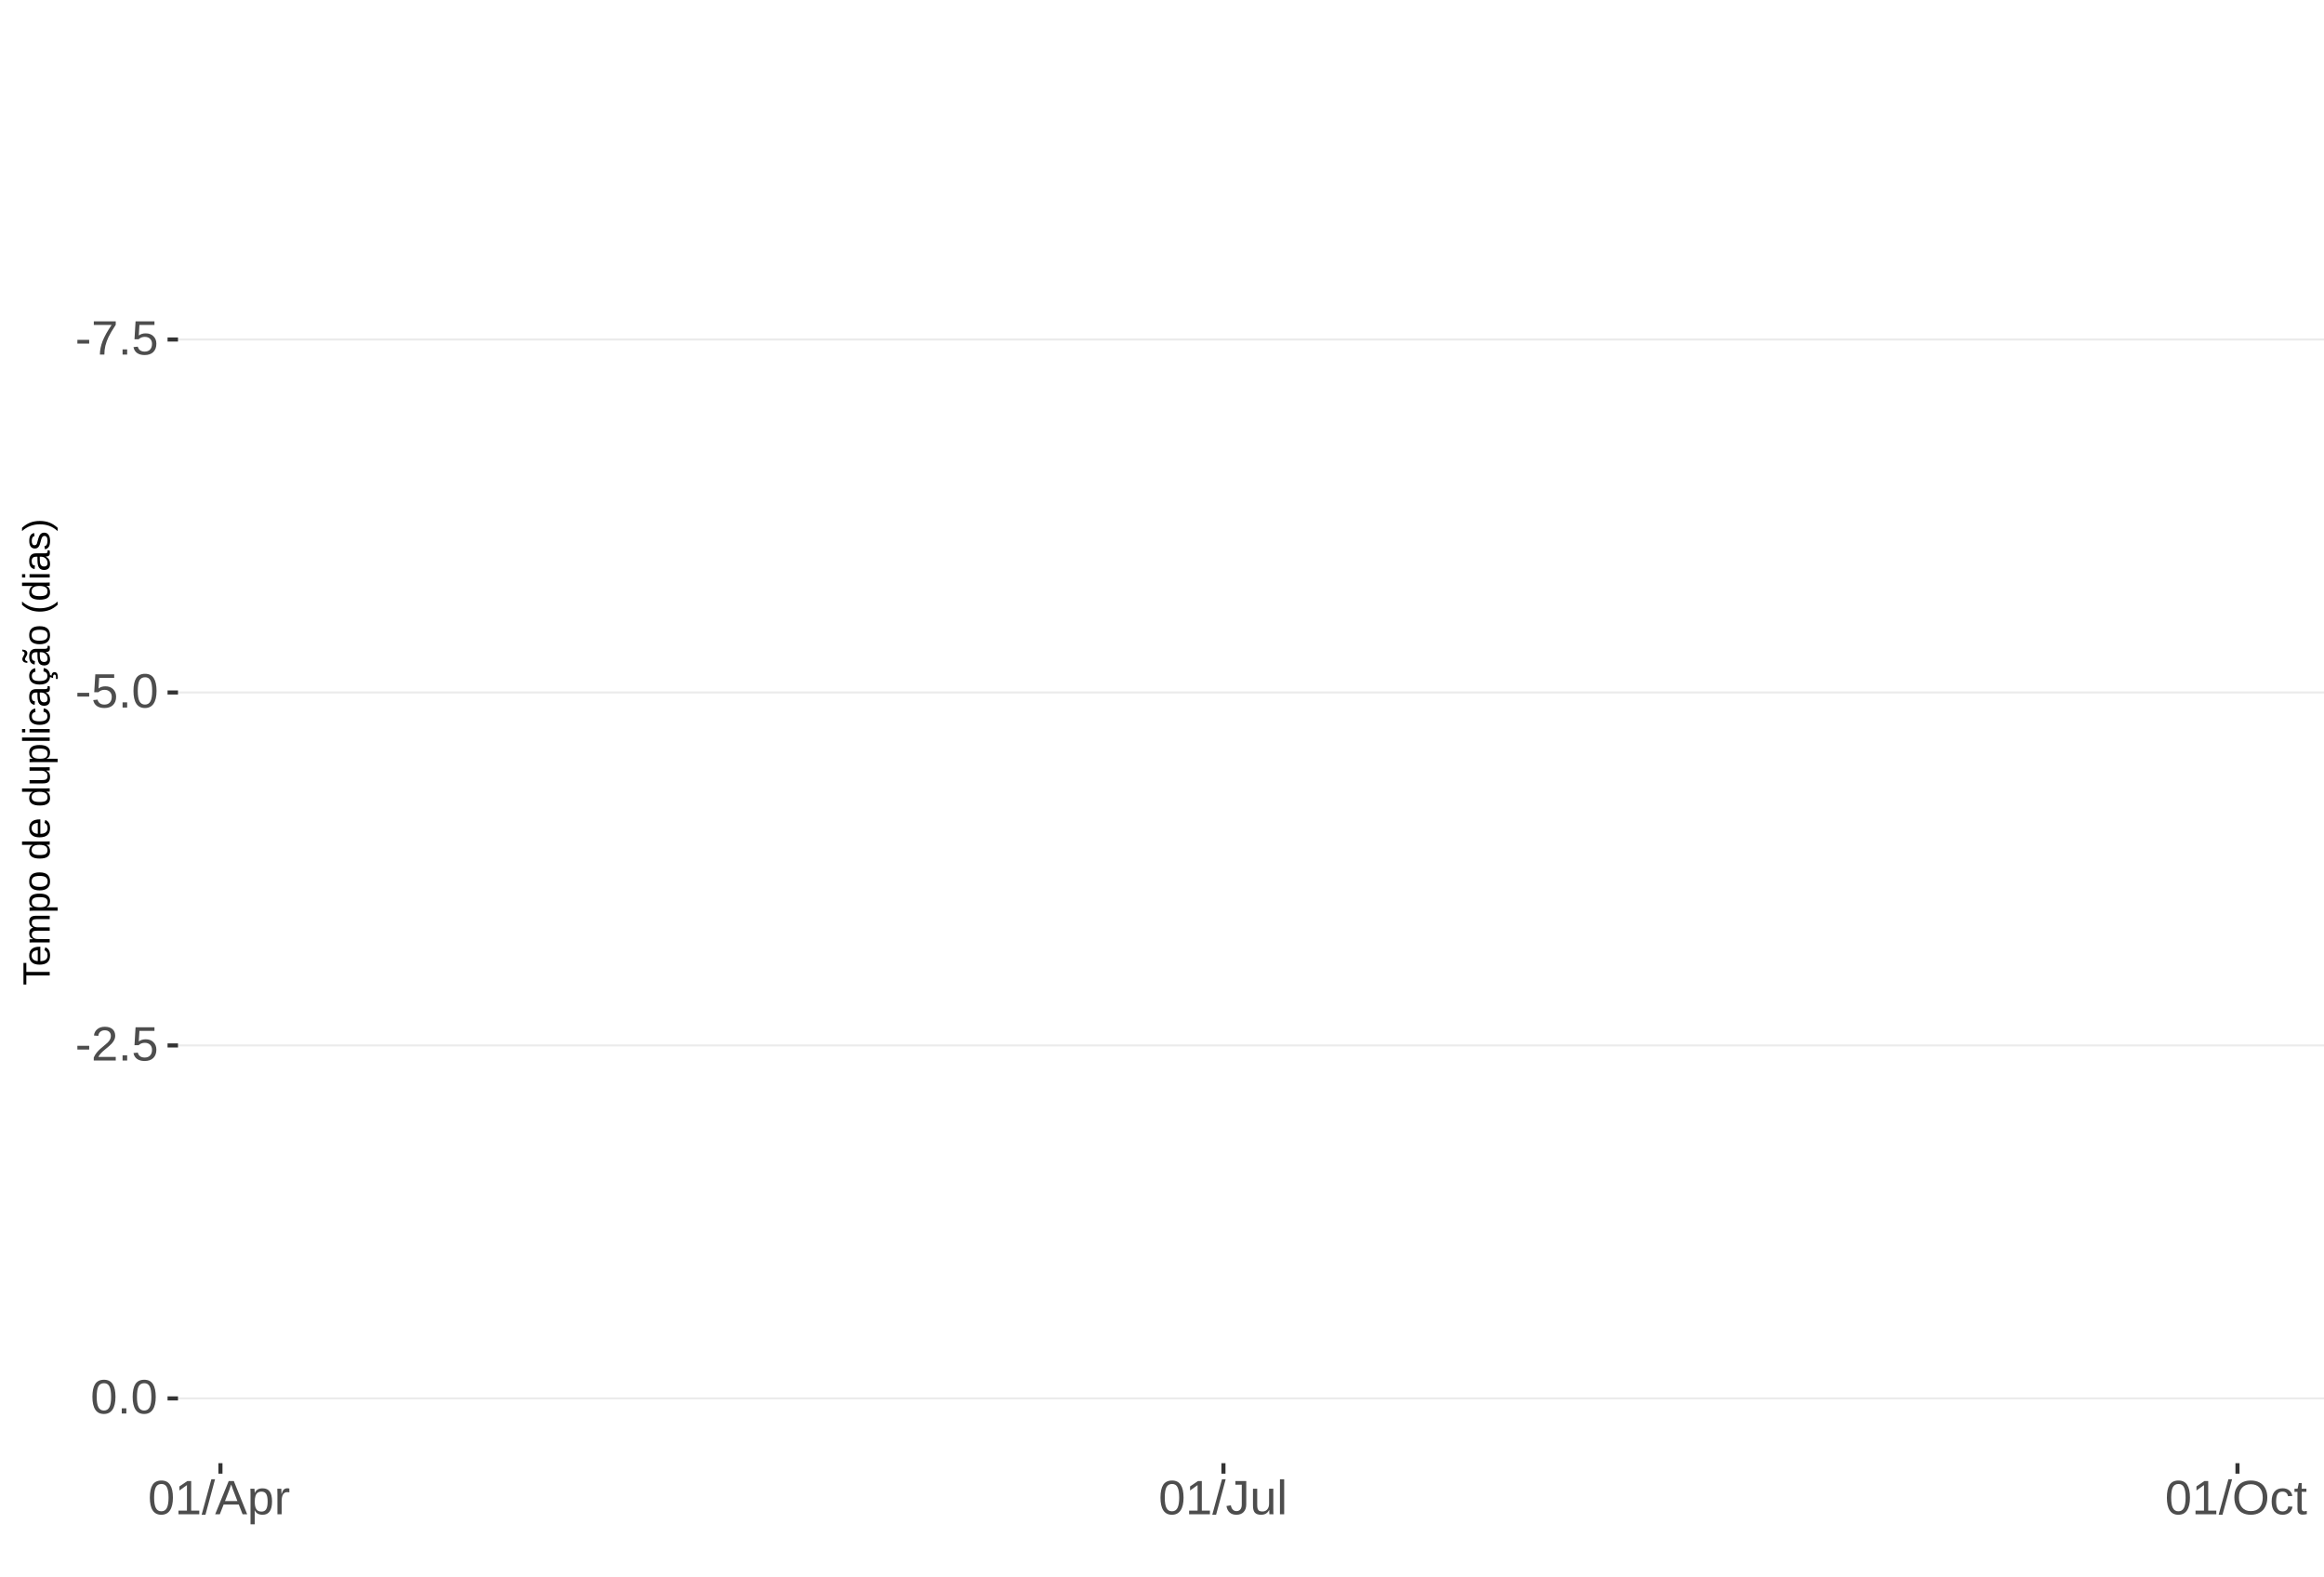
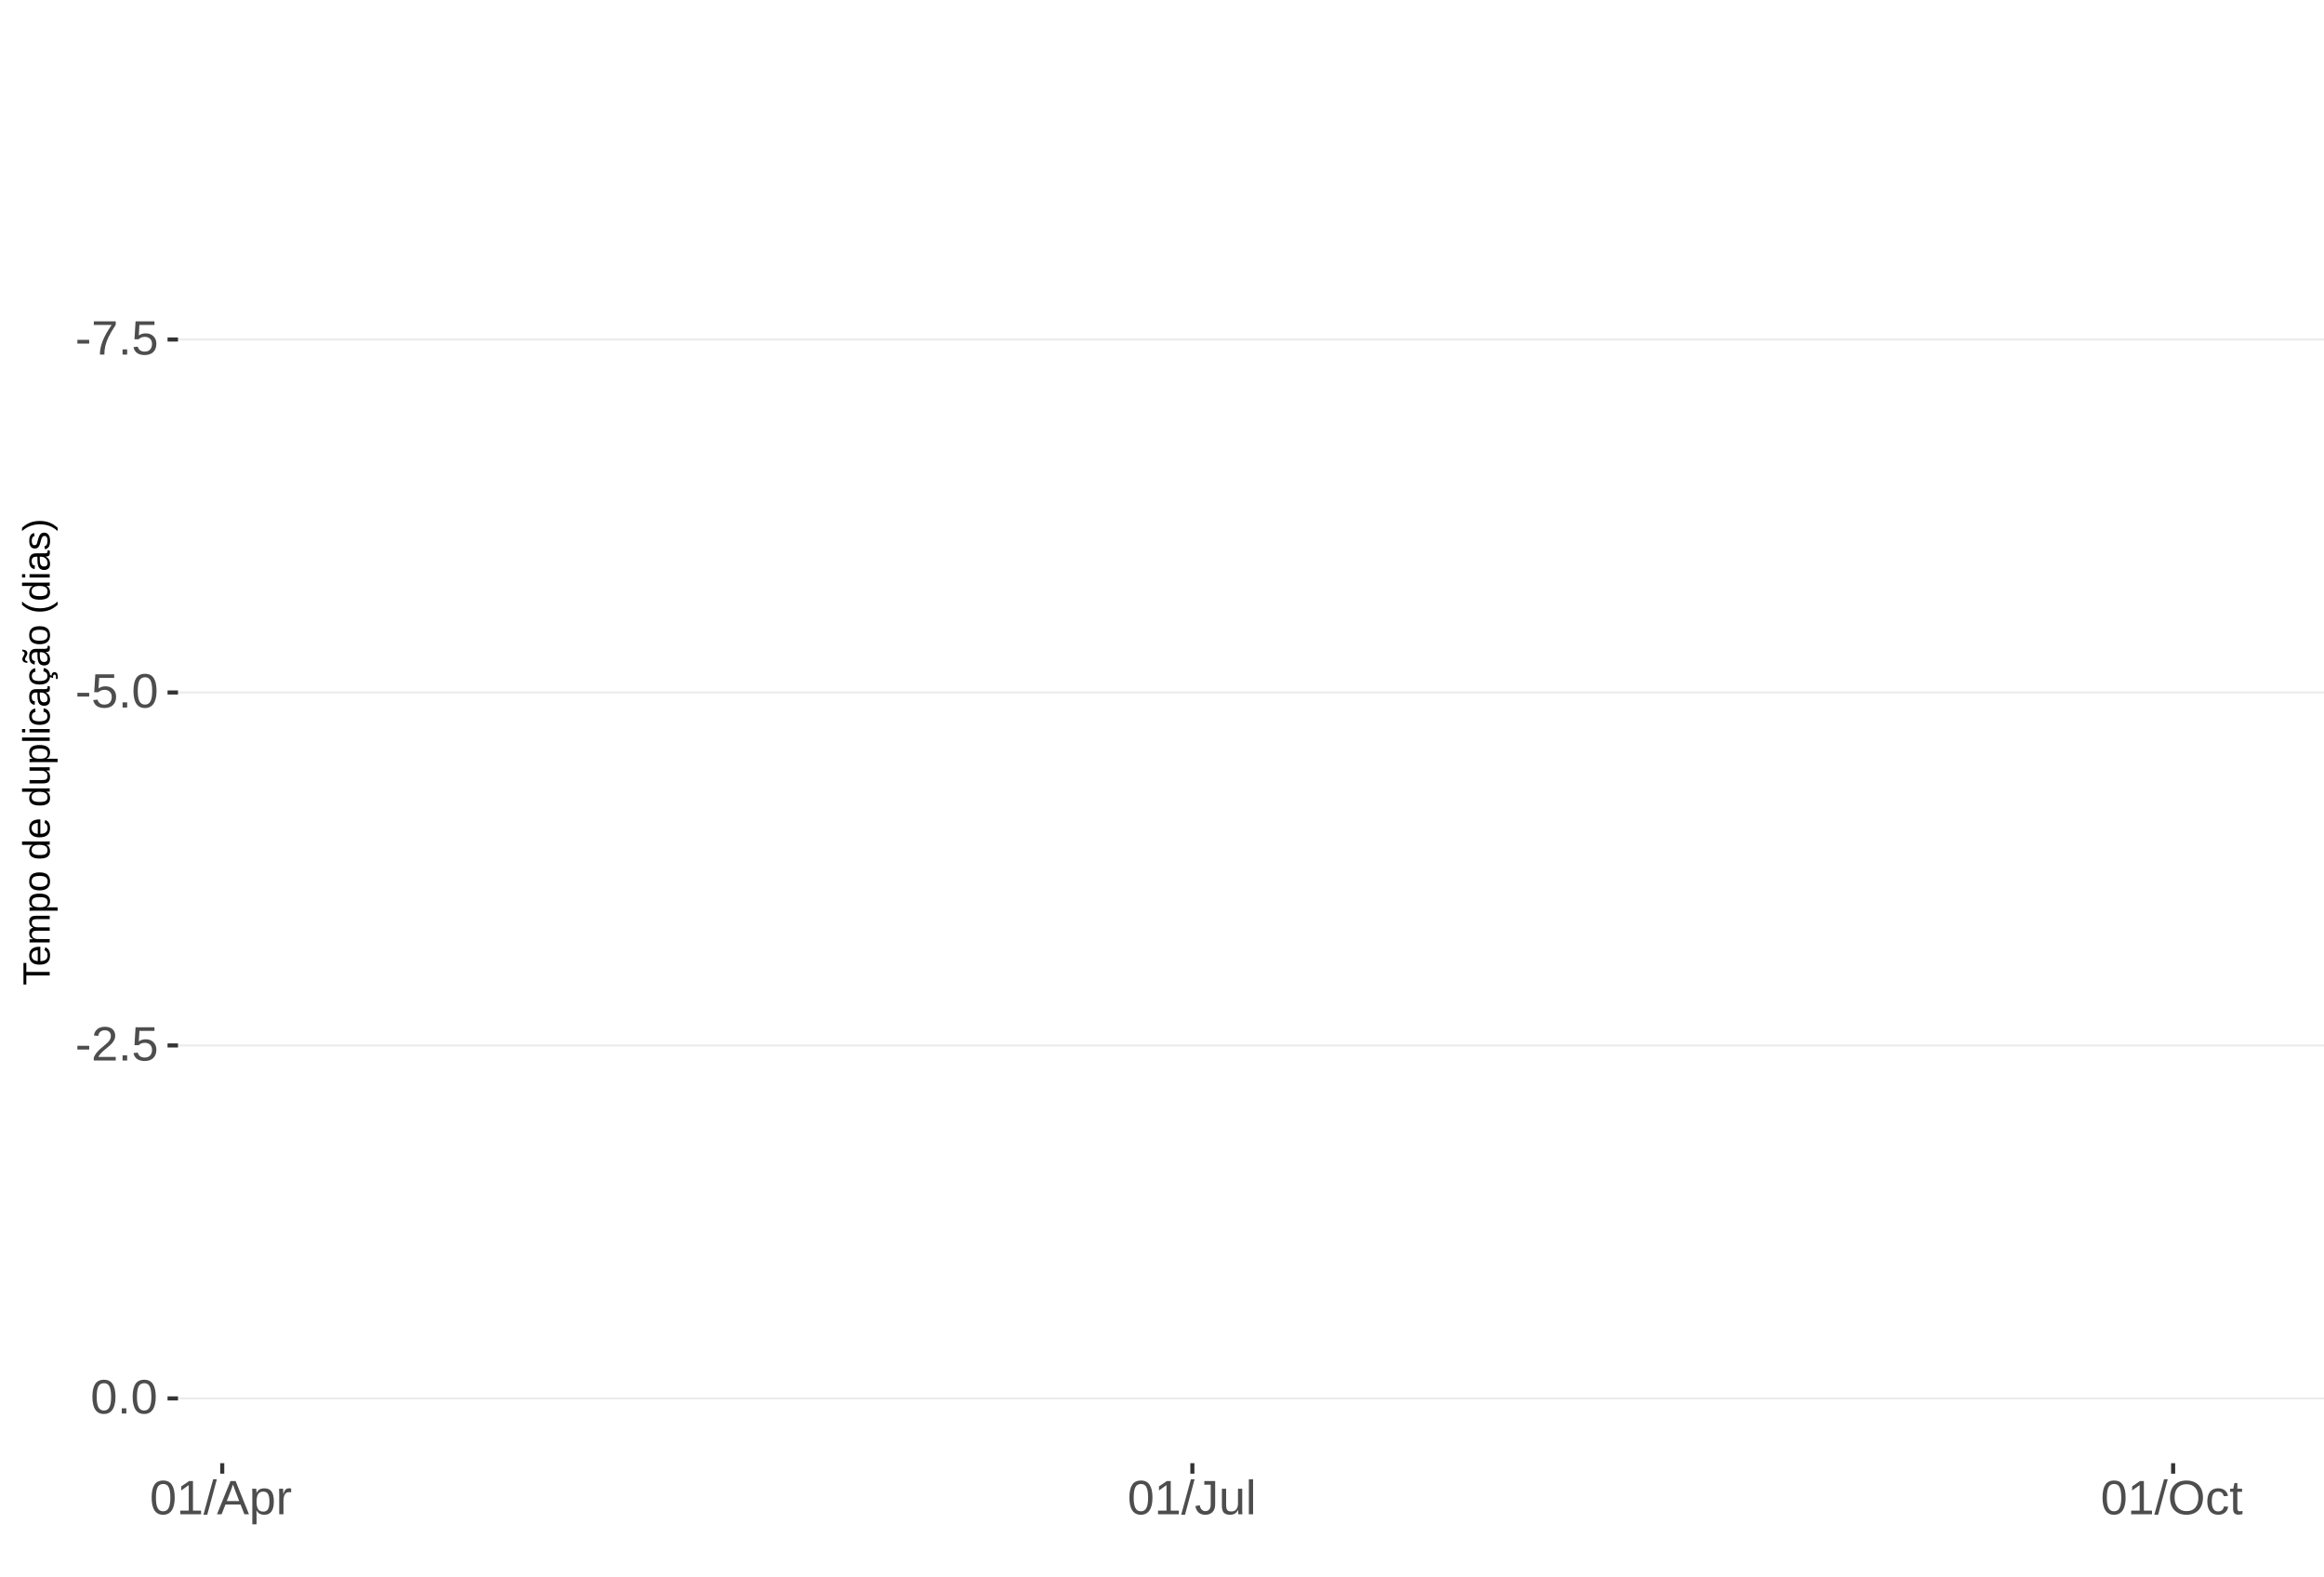
<svg xmlns="http://www.w3.org/2000/svg" xmlns:xlink="http://www.w3.org/1999/xlink" width="609pt" height="413pt" viewBox="0 0 609 413" version="1.1">
  <defs>
    <g>
      <symbol overflow="visible" id="glyph0-0">
        <path style="stroke:none;" d="M 1.266 -8.703 L 8.219 -8.703 L 8.219 0 L 1.266 0 Z M 1.734 -8.234 L 1.734 -0.469 L 7.75 -0.469 L 7.75 -8.234 Z M 1.734 -8.234 " />
      </symbol>
      <symbol overflow="visible" id="glyph0-1">
        <path style="stroke:none;" d="M 0.562 -2.875 L 0.562 -3.859 L 3.656 -3.859 L 3.656 -2.875 Z M 0.562 -2.875 " />
      </symbol>
      <symbol overflow="visible" id="glyph0-2">
        <path style="stroke:none;" d="M 6.406 -7.812 C 5.508 -6.445 4.879 -5.379 4.516 -4.609 C 4.148 -3.836 3.875 -3.078 3.688 -2.328 C 3.508 -1.578 3.422 -0.801 3.422 0 L 2.25 0 C 2.25 -1.113 2.484 -2.285 2.953 -3.516 C 3.43 -4.742 4.223 -6.16 5.328 -7.766 L 0.656 -7.766 L 0.656 -8.703 L 6.406 -8.703 Z M 6.406 -7.812 " />
      </symbol>
      <symbol overflow="visible" id="glyph0-3">
        <path style="stroke:none;" d="M 1.156 0 L 1.156 -1.359 L 2.359 -1.359 L 2.359 0 Z M 1.156 0 " />
      </symbol>
      <symbol overflow="visible" id="glyph0-4">
        <path style="stroke:none;" d="M 6.5 -2.844 C 6.5 -1.914 6.227 -1.188 5.688 -0.656 C 5.145 -0.133 4.391 0.125 3.422 0.125 C 2.609 0.125 1.953 -0.051 1.453 -0.406 C 0.953 -0.758 0.633 -1.273 0.5 -1.953 L 1.625 -2.078 C 1.863 -1.211 2.469 -0.781 3.438 -0.781 C 4.039 -0.781 4.508 -0.957 4.844 -1.312 C 5.188 -1.676 5.359 -2.176 5.359 -2.812 C 5.359 -3.363 5.188 -3.805 4.844 -4.141 C 4.5 -4.473 4.039 -4.641 3.469 -4.641 C 3.164 -4.641 2.883 -4.594 2.625 -4.5 C 2.363 -4.406 2.102 -4.242 1.844 -4.016 L 0.766 -4.016 L 1.047 -8.703 L 6 -8.703 L 6 -7.766 L 2.062 -7.766 L 1.891 -5 C 2.379 -5.375 2.984 -5.562 3.703 -5.562 C 4.555 -5.562 5.234 -5.305 5.734 -4.797 C 6.242 -4.297 6.5 -3.645 6.5 -2.844 Z M 6.5 -2.844 " />
      </symbol>
      <symbol overflow="visible" id="glyph0-5">
        <path style="stroke:none;" d="M 6.547 -4.359 C 6.547 -2.898 6.285 -1.785 5.766 -1.016 C 5.254 -0.254 4.5 0.125 3.5 0.125 C 2.5 0.125 1.75 -0.254 1.25 -1.016 C 0.75 -1.773 0.5 -2.891 0.5 -4.359 C 0.5 -5.848 0.738 -6.969 1.219 -7.719 C 1.707 -8.469 2.484 -8.844 3.547 -8.844 C 4.566 -8.844 5.32 -8.461 5.812 -7.703 C 6.301 -6.953 6.547 -5.836 6.547 -4.359 Z M 5.406 -4.359 C 5.406 -5.609 5.258 -6.516 4.969 -7.078 C 4.688 -7.648 4.211 -7.938 3.547 -7.938 C 2.859 -7.938 2.363 -7.656 2.062 -7.094 C 1.77 -6.539 1.625 -5.629 1.625 -4.359 C 1.625 -3.117 1.773 -2.211 2.078 -1.641 C 2.379 -1.066 2.859 -0.781 3.516 -0.781 C 4.172 -0.781 4.648 -1.07 4.953 -1.656 C 5.254 -2.25 5.406 -3.148 5.406 -4.359 Z M 5.406 -4.359 " />
      </symbol>
      <symbol overflow="visible" id="glyph0-6">
        <path style="stroke:none;" d="M 0.641 0 L 0.641 -0.781 C 0.848 -1.27 1.102 -1.695 1.406 -2.062 C 1.707 -2.426 2.023 -2.758 2.359 -3.062 C 2.691 -3.363 3.02 -3.641 3.344 -3.891 C 3.676 -4.148 3.973 -4.406 4.234 -4.656 C 4.504 -4.914 4.719 -5.188 4.875 -5.469 C 5.039 -5.75 5.125 -6.066 5.125 -6.422 C 5.125 -6.891 4.984 -7.254 4.703 -7.516 C 4.422 -7.785 4.031 -7.922 3.531 -7.922 C 3.062 -7.922 2.672 -7.789 2.359 -7.531 C 2.055 -7.281 1.879 -6.922 1.828 -6.453 L 0.688 -6.562 C 0.77 -7.25 1.066 -7.801 1.578 -8.219 C 2.086 -8.633 2.738 -8.844 3.531 -8.844 C 4.406 -8.844 5.078 -8.633 5.547 -8.219 C 6.023 -7.801 6.266 -7.211 6.266 -6.453 C 6.266 -6.109 6.188 -5.77 6.031 -5.438 C 5.875 -5.102 5.645 -4.77 5.344 -4.438 C 5.039 -4.102 4.457 -3.586 3.594 -2.891 C 3.125 -2.504 2.75 -2.156 2.469 -1.844 C 2.188 -1.531 1.984 -1.234 1.859 -0.953 L 6.406 -0.953 L 6.406 0 Z M 0.641 0 " />
      </symbol>
      <symbol overflow="visible" id="glyph0-7">
        <path style="stroke:none;" d="M 0.969 0 L 0.969 -0.953 L 3.188 -0.953 L 3.188 -7.641 L 1.219 -6.234 L 1.219 -7.297 L 3.281 -8.703 L 4.297 -8.703 L 4.297 -0.953 L 6.422 -0.953 L 6.422 0 Z M 0.969 0 " />
      </symbol>
      <symbol overflow="visible" id="glyph0-8">
        <path style="stroke:none;" d="M 0 0.125 L 2.547 -9.172 L 3.516 -9.172 L 1 0.125 Z M 0 0.125 " />
      </symbol>
      <symbol overflow="visible" id="glyph0-9">
        <path style="stroke:none;" d="M 7.219 0 L 6.219 -2.547 L 2.25 -2.547 L 1.25 0 L 0.031 0 L 3.578 -8.703 L 4.922 -8.703 L 8.422 0 Z M 4.234 -7.812 L 4.172 -7.641 C 4.066 -7.297 3.914 -6.859 3.719 -6.328 L 2.609 -3.469 L 5.859 -3.469 L 4.75 -6.344 C 4.633 -6.625 4.52 -6.941 4.406 -7.297 Z M 4.234 -7.812 " />
      </symbol>
      <symbol overflow="visible" id="glyph0-10">
        <path style="stroke:none;" d="M 6.5 -3.375 C 6.5 -1.039 5.68 0.125 4.047 0.125 C 3.016 0.125 2.32 -0.258 1.969 -1.031 L 1.938 -1.031 C 1.957 -1 1.969 -0.648 1.969 0.016 L 1.969 2.625 L 0.859 2.625 L 0.859 -5.328 C 0.859 -6.016 0.844 -6.469 0.812 -6.688 L 1.891 -6.688 C 1.891 -6.664 1.895 -6.602 1.906 -6.5 C 1.914 -6.406 1.926 -6.254 1.938 -6.047 C 1.945 -5.836 1.953 -5.691 1.953 -5.609 L 1.984 -5.609 C 2.18 -6.023 2.441 -6.328 2.766 -6.516 C 3.086 -6.703 3.516 -6.797 4.047 -6.797 C 4.867 -6.797 5.484 -6.52 5.891 -5.969 C 6.297 -5.414 6.5 -4.551 6.5 -3.375 Z M 5.344 -3.344 C 5.344 -4.281 5.211 -4.945 4.953 -5.344 C 4.703 -5.738 4.305 -5.938 3.766 -5.938 C 3.328 -5.938 2.984 -5.844 2.734 -5.656 C 2.484 -5.477 2.289 -5.191 2.156 -4.797 C 2.031 -4.398 1.969 -3.891 1.969 -3.266 C 1.969 -2.391 2.109 -1.742 2.391 -1.328 C 2.672 -0.91 3.125 -0.703 3.75 -0.703 C 4.301 -0.703 4.703 -0.906 4.953 -1.312 C 5.211 -1.719 5.344 -2.395 5.344 -3.344 Z M 5.344 -3.344 " />
      </symbol>
      <symbol overflow="visible" id="glyph0-11">
        <path style="stroke:none;" d="M 0.875 0 L 0.875 -5.125 C 0.875 -5.594 0.863 -6.113 0.844 -6.688 L 1.891 -6.688 C 1.922 -5.926 1.938 -5.473 1.938 -5.328 L 1.969 -5.328 C 2.145 -5.898 2.348 -6.289 2.578 -6.5 C 2.805 -6.707 3.129 -6.812 3.547 -6.812 C 3.703 -6.812 3.852 -6.789 4 -6.75 L 4 -5.734 C 3.852 -5.773 3.656 -5.797 3.406 -5.797 C 2.945 -5.797 2.594 -5.594 2.344 -5.188 C 2.102 -4.789 1.984 -4.223 1.984 -3.484 L 1.984 0 Z M 0.875 0 " />
      </symbol>
      <symbol overflow="visible" id="glyph0-12">
        <path style="stroke:none;" d="M 2.828 0.125 C 1.348 0.125 0.473 -0.633 0.203 -2.156 L 1.359 -2.359 C 1.43 -1.879 1.598 -1.504 1.859 -1.234 C 2.117 -0.961 2.441 -0.828 2.828 -0.828 C 3.254 -0.828 3.594 -0.973 3.844 -1.266 C 4.094 -1.566 4.219 -2.004 4.219 -2.578 L 4.219 -7.75 L 2.547 -7.75 L 2.547 -8.703 L 5.391 -8.703 L 5.391 -2.594 C 5.391 -1.75 5.16 -1.082 4.703 -0.594 C 4.242 -0.113 3.617 0.125 2.828 0.125 Z M 2.828 0.125 " />
      </symbol>
      <symbol overflow="visible" id="glyph0-13">
        <path style="stroke:none;" d="M 1.938 -6.688 L 1.938 -2.453 C 1.938 -2.004 1.977 -1.66 2.062 -1.422 C 2.156 -1.18 2.297 -1.004 2.484 -0.891 C 2.672 -0.785 2.945 -0.734 3.312 -0.734 C 3.852 -0.734 4.273 -0.914 4.578 -1.281 C 4.891 -1.645 5.047 -2.156 5.047 -2.812 L 5.047 -6.688 L 6.156 -6.688 L 6.156 -1.422 C 6.156 -0.648 6.172 -0.176 6.203 0 L 5.141 0 C 5.141 -0.02 5.133 -0.07 5.125 -0.156 C 5.125 -0.25 5.117 -0.352 5.109 -0.469 C 5.109 -0.594 5.102 -0.816 5.094 -1.141 L 5.078 -1.141 C 4.828 -0.68 4.531 -0.352 4.188 -0.156 C 3.852 0.031 3.438 0.125 2.938 0.125 C 2.207 0.125 1.672 -0.055 1.328 -0.422 C 0.992 -0.785 0.828 -1.391 0.828 -2.234 L 0.828 -6.688 Z M 1.938 -6.688 " />
      </symbol>
      <symbol overflow="visible" id="glyph0-14">
        <path style="stroke:none;" d="M 0.859 0 L 0.859 -9.172 L 1.969 -9.172 L 1.969 0 Z M 0.859 0 " />
      </symbol>
      <symbol overflow="visible" id="glyph0-15">
        <path style="stroke:none;" d="M 9.234 -4.391 C 9.234 -3.484 9.055 -2.688 8.703 -2 C 8.359 -1.312 7.859 -0.785 7.203 -0.422 C 6.555 -0.055 5.789 0.125 4.906 0.125 C 4.02 0.125 3.25 -0.055 2.594 -0.422 C 1.945 -0.785 1.453 -1.305 1.109 -1.984 C 0.766 -2.672 0.594 -3.473 0.594 -4.391 C 0.594 -5.785 0.973 -6.875 1.734 -7.656 C 2.504 -8.445 3.566 -8.844 4.922 -8.844 C 5.805 -8.844 6.57 -8.664 7.219 -8.312 C 7.875 -7.957 8.375 -7.441 8.719 -6.766 C 9.062 -6.098 9.234 -5.305 9.234 -4.391 Z M 8.031 -4.391 C 8.031 -5.473 7.758 -6.32 7.219 -6.938 C 6.676 -7.562 5.91 -7.875 4.922 -7.875 C 3.93 -7.875 3.16 -7.566 2.609 -6.953 C 2.066 -6.348 1.797 -5.492 1.797 -4.391 C 1.797 -3.297 2.07 -2.426 2.625 -1.781 C 3.176 -1.145 3.938 -0.828 4.906 -0.828 C 5.914 -0.828 6.688 -1.133 7.219 -1.75 C 7.758 -2.375 8.031 -3.254 8.031 -4.391 Z M 8.031 -4.391 " />
      </symbol>
      <symbol overflow="visible" id="glyph0-16">
        <path style="stroke:none;" d="M 1.703 -3.375 C 1.703 -2.488 1.844 -1.828 2.125 -1.391 C 2.406 -0.961 2.828 -0.75 3.391 -0.75 C 3.785 -0.75 4.113 -0.852 4.375 -1.062 C 4.645 -1.281 4.812 -1.613 4.875 -2.062 L 6 -1.984 C 5.906 -1.348 5.629 -0.836 5.172 -0.453 C 4.711 -0.066 4.129 0.125 3.422 0.125 C 2.484 0.125 1.766 -0.172 1.266 -0.766 C 0.773 -1.359 0.531 -2.219 0.531 -3.344 C 0.531 -4.469 0.773 -5.328 1.266 -5.922 C 1.766 -6.516 2.477 -6.812 3.406 -6.812 C 4.094 -6.812 4.66 -6.633 5.109 -6.281 C 5.555 -5.926 5.836 -5.438 5.953 -4.812 L 4.812 -4.734 C 4.758 -5.098 4.613 -5.391 4.375 -5.609 C 4.133 -5.828 3.801 -5.938 3.375 -5.938 C 2.781 -5.938 2.352 -5.738 2.094 -5.344 C 1.832 -4.957 1.703 -4.301 1.703 -3.375 Z M 1.703 -3.375 " />
      </symbol>
      <symbol overflow="visible" id="glyph0-17">
        <path style="stroke:none;" d="M 3.422 -0.047 C 3.055 0.047 2.68 0.094 2.297 0.094 C 1.41 0.094 0.969 -0.41 0.969 -1.422 L 0.969 -5.875 L 0.188 -5.875 L 0.188 -6.688 L 1 -6.688 L 1.328 -8.188 L 2.078 -8.188 L 2.078 -6.688 L 3.312 -6.688 L 3.312 -5.875 L 2.078 -5.875 L 2.078 -1.656 C 2.078 -1.332 2.129 -1.102 2.234 -0.969 C 2.336 -0.844 2.52 -0.781 2.781 -0.781 C 2.926 -0.781 3.141 -0.812 3.422 -0.875 Z M 3.422 -0.047 " />
      </symbol>
      <symbol overflow="visible" id="glyph1-0">
        <path style="stroke:none;" d="M -6.875 -1 L -6.875 -6.5 L 0 -6.5 L 0 -1 Z M -6.516 -1.375 L -0.375 -1.375 L -0.375 -6.125 L -6.516 -6.125 Z M -6.516 -1.375 " />
      </symbol>
      <symbol overflow="visible" id="glyph1-1">
        <path style="stroke:none;" d="M -6.125 -3.516 L 0 -3.516 L 0 -2.594 L -6.125 -2.594 L -6.125 -0.219 L -6.875 -0.219 L -6.875 -5.875 L -6.125 -5.875 Z M -6.125 -3.516 " />
      </symbol>
      <symbol overflow="visible" id="glyph1-2">
        <path style="stroke:none;" d="M -2.453 -1.344 C -1.848 -1.344 -1.379 -1.469 -1.047 -1.719 C -0.723 -1.969 -0.562 -2.336 -0.562 -2.828 C -0.562 -3.203 -0.633 -3.504 -0.781 -3.734 C -0.938 -3.961 -1.133 -4.117 -1.375 -4.203 L -1.156 -4.969 C -0.32 -4.656 0.094 -3.941 0.094 -2.828 C 0.094 -2.047 -0.133 -1.445 -0.594 -1.031 C -1.062 -0.625 -1.754 -0.422 -2.672 -0.422 C -3.547 -0.422 -4.211 -0.625 -4.672 -1.031 C -5.141 -1.445 -5.375 -2.031 -5.375 -2.781 C -5.375 -4.344 -4.441 -5.125 -2.578 -5.125 L -2.453 -5.125 Z M -3.125 -4.203 C -3.688 -4.16 -4.094 -4.02 -4.344 -3.781 C -4.602 -3.551 -4.734 -3.219 -4.734 -2.781 C -4.734 -2.352 -4.586 -2.016 -4.297 -1.766 C -4.016 -1.516 -3.625 -1.379 -3.125 -1.359 Z M -3.125 -4.203 " />
      </symbol>
      <symbol overflow="visible" id="glyph1-3">
        <path style="stroke:none;" d="M 0 -3.75 L -3.344 -3.75 C -3.852 -3.75 -4.207 -3.676 -4.406 -3.531 C -4.602 -3.395 -4.703 -3.145 -4.703 -2.781 C -4.703 -2.406 -4.555 -2.109 -4.266 -1.891 C -3.984 -1.672 -3.582 -1.562 -3.062 -1.562 L 0 -1.562 L 0 -0.688 L -4.156 -0.688 C -4.77 -0.688 -5.145 -0.68 -5.281 -0.672 L -5.281 -1.5 C -5.27 -1.5 -5.227 -1.5 -5.156 -1.5 C -5.082 -1.508 -5 -1.516 -4.906 -1.516 C -4.812 -1.523 -4.633 -1.531 -4.375 -1.531 L -4.375 -1.547 C -4.75 -1.734 -5.008 -1.945 -5.156 -2.188 C -5.301 -2.438 -5.375 -2.738 -5.375 -3.094 C -5.375 -3.488 -5.297 -3.801 -5.141 -4.031 C -4.984 -4.27 -4.727 -4.438 -4.375 -4.531 L -4.375 -4.547 C -4.727 -4.723 -4.984 -4.941 -5.141 -5.203 C -5.297 -5.461 -5.375 -5.773 -5.375 -6.141 C -5.375 -6.672 -5.227 -7.055 -4.938 -7.297 C -4.656 -7.547 -4.18 -7.672 -3.516 -7.672 L 0 -7.672 L 0 -6.797 L -3.344 -6.797 C -3.852 -6.797 -4.207 -6.723 -4.406 -6.578 C -4.602 -6.441 -4.703 -6.191 -4.703 -5.828 C -4.703 -5.453 -4.555 -5.156 -4.266 -4.938 C -3.984 -4.727 -3.582 -4.625 -3.062 -4.625 L 0 -4.625 Z M 0 -3.75 " />
      </symbol>
      <symbol overflow="visible" id="glyph1-4">
        <path style="stroke:none;" d="M -2.672 -5.141 C -0.828 -5.141 0.094 -4.492 0.094 -3.203 C 0.094 -2.391 -0.211 -1.844 -0.828 -1.562 L -0.828 -1.531 C -0.797 -1.539 -0.516 -1.547 0.016 -1.547 L 2.078 -1.547 L 2.078 -0.672 L -4.203 -0.672 C -4.742 -0.672 -5.102 -0.66 -5.281 -0.641 L -5.281 -1.5 C -5.27 -1.5 -5.223 -1.5 -5.141 -1.5 C -5.066 -1.508 -4.945 -1.52 -4.781 -1.531 C -4.613 -1.539 -4.5 -1.547 -4.438 -1.547 L -4.438 -1.562 C -4.758 -1.719 -4.992 -1.922 -5.141 -2.172 C -5.297 -2.43 -5.375 -2.773 -5.375 -3.203 C -5.375 -3.848 -5.156 -4.332 -4.719 -4.656 C -4.281 -4.977 -3.598 -5.141 -2.672 -5.141 Z M -2.641 -4.219 C -3.379 -4.219 -3.906 -4.117 -4.219 -3.922 C -4.539 -3.723 -4.703 -3.406 -4.703 -2.969 C -4.703 -2.625 -4.629 -2.352 -4.484 -2.156 C -4.336 -1.957 -4.109 -1.805 -3.797 -1.703 C -3.484 -1.598 -3.078 -1.547 -2.578 -1.547 C -1.879 -1.547 -1.363 -1.656 -1.031 -1.875 C -0.707 -2.102 -0.547 -2.469 -0.547 -2.969 C -0.547 -3.406 -0.707 -3.723 -1.031 -3.922 C -1.352 -4.117 -1.891 -4.219 -2.641 -4.219 Z M -2.641 -4.219 " />
      </symbol>
      <symbol overflow="visible" id="glyph1-5">
        <path style="stroke:none;" d="M -2.641 -5.141 C -1.723 -5.141 -1.035 -4.938 -0.578 -4.531 C -0.129 -4.125 0.094 -3.535 0.094 -2.766 C 0.094 -1.992 -0.141 -1.41 -0.609 -1.016 C -1.078 -0.617 -1.754 -0.422 -2.641 -0.422 C -4.461 -0.422 -5.375 -1.207 -5.375 -2.781 C -5.375 -3.594 -5.148 -4.188 -4.703 -4.562 C -4.266 -4.945 -3.578 -5.141 -2.641 -5.141 Z M -2.641 -4.219 C -3.367 -4.219 -3.898 -4.109 -4.234 -3.891 C -4.566 -3.672 -4.734 -3.305 -4.734 -2.797 C -4.734 -2.285 -4.562 -1.914 -4.219 -1.688 C -3.883 -1.457 -3.359 -1.344 -2.641 -1.344 C -1.953 -1.344 -1.43 -1.453 -1.078 -1.672 C -0.723 -1.898 -0.547 -2.258 -0.547 -2.75 C -0.547 -3.281 -0.711 -3.656 -1.047 -3.875 C -1.391 -4.102 -1.922 -4.219 -2.641 -4.219 Z M -2.641 -4.219 " />
      </symbol>
      <symbol overflow="visible" id="glyph1-6">
        <path style="stroke:none;" d="" />
      </symbol>
      <symbol overflow="visible" id="glyph1-7">
        <path style="stroke:none;" d="M -0.844 -4.016 C -0.508 -3.848 -0.27 -3.629 -0.125 -3.359 C 0.02 -3.086 0.094 -2.754 0.094 -2.359 C 0.094 -1.691 -0.129 -1.203 -0.578 -0.891 C -1.023 -0.578 -1.707 -0.422 -2.625 -0.422 C -4.457 -0.422 -5.375 -1.066 -5.375 -2.359 C -5.375 -2.766 -5.301 -3.098 -5.156 -3.359 C -5.008 -3.629 -4.781 -3.848 -4.469 -4.016 L -7.25 -4.016 L -7.25 -4.891 L -1.094 -4.891 C -0.539 -4.891 -0.176 -4.898 0 -4.922 L 0 -4.078 C -0.051 -4.066 -0.172 -4.055 -0.359 -4.047 C -0.547 -4.035 -0.707 -4.031 -0.844 -4.031 Z M -2.641 -1.344 C -1.898 -1.344 -1.367 -1.438 -1.047 -1.625 C -0.734 -1.82 -0.578 -2.145 -0.578 -2.594 C -0.578 -3.082 -0.75 -3.441 -1.094 -3.672 C -1.438 -3.898 -1.973 -4.016 -2.703 -4.016 C -3.398 -4.016 -3.91 -3.898 -4.234 -3.672 C -4.566 -3.441 -4.734 -3.082 -4.734 -2.594 C -4.734 -2.156 -4.566 -1.836 -4.234 -1.641 C -3.91 -1.441 -3.379 -1.344 -2.641 -1.344 Z M -2.641 -1.344 " />
      </symbol>
      <symbol overflow="visible" id="glyph1-8">
        <path style="stroke:none;" d="M -5.281 -1.531 L -1.938 -1.531 C -1.582 -1.531 -1.305 -1.562 -1.109 -1.625 C -0.922 -1.695 -0.785 -1.805 -0.703 -1.953 C -0.617 -2.109 -0.578 -2.332 -0.578 -2.625 C -0.578 -3.039 -0.723 -3.367 -1.016 -3.609 C -1.305 -3.859 -1.707 -3.984 -2.219 -3.984 L -5.281 -3.984 L -5.281 -4.875 L -1.125 -4.875 C -0.508 -4.875 -0.133 -4.879 0 -4.891 L 0 -4.062 C -0.02 -4.062 -0.062 -4.055 -0.125 -4.047 C -0.195 -4.047 -0.281 -4.039 -0.375 -4.031 C -0.469 -4.031 -0.645 -4.031 -0.906 -4.031 L -0.906 -4.016 C -0.539 -3.816 -0.281 -3.582 -0.125 -3.312 C 0.02 -3.051 0.094 -2.723 0.094 -2.328 C 0.094 -1.742 -0.047 -1.316 -0.328 -1.047 C -0.617 -0.785 -1.098 -0.656 -1.766 -0.656 L -5.281 -0.656 Z M -5.281 -1.531 " />
      </symbol>
      <symbol overflow="visible" id="glyph1-9">
        <path style="stroke:none;" d="M 0 -0.672 L -7.25 -0.672 L -7.25 -1.547 L 0 -1.547 Z M 0 -0.672 " />
      </symbol>
      <symbol overflow="visible" id="glyph1-10">
        <path style="stroke:none;" d="M -6.406 -0.672 L -7.25 -0.672 L -7.25 -1.547 L -6.406 -1.547 Z M 0 -0.672 L -5.281 -0.672 L -5.281 -1.547 L 0 -1.547 Z M 0 -0.672 " />
      </symbol>
      <symbol overflow="visible" id="glyph1-11">
        <path style="stroke:none;" d="M -2.672 -1.344 C -1.961 -1.344 -1.438 -1.453 -1.094 -1.672 C -0.758 -1.891 -0.594 -2.223 -0.594 -2.672 C -0.594 -2.984 -0.676 -3.242 -0.844 -3.453 C -1.02 -3.672 -1.281 -3.801 -1.625 -3.844 L -1.578 -4.734 C -1.066 -4.672 -0.66 -4.457 -0.359 -4.094 C -0.055 -3.727 0.094 -3.266 0.094 -2.703 C 0.094 -1.961 -0.133 -1.395 -0.594 -1 C -1.062 -0.613 -1.742 -0.422 -2.641 -0.422 C -3.535 -0.422 -4.211 -0.613 -4.672 -1 C -5.141 -1.395 -5.375 -1.957 -5.375 -2.688 C -5.375 -3.227 -5.234 -3.676 -4.953 -4.031 C -4.68 -4.395 -4.297 -4.617 -3.797 -4.703 L -3.734 -3.797 C -4.023 -3.754 -4.254 -3.641 -4.422 -3.453 C -4.598 -3.266 -4.688 -3.004 -4.688 -2.672 C -4.688 -2.203 -4.531 -1.863 -4.219 -1.656 C -3.914 -1.445 -3.398 -1.344 -2.672 -1.344 Z M -2.672 -1.344 " />
      </symbol>
      <symbol overflow="visible" id="glyph1-12">
        <path style="stroke:none;" d="M 0.094 -2.016 C 0.094 -1.484 -0.047 -1.082 -0.328 -0.812 C -0.609 -0.551 -0.988 -0.422 -1.469 -0.422 C -2.02 -0.422 -2.441 -0.598 -2.734 -0.953 C -3.023 -1.316 -3.18 -1.898 -3.203 -2.703 L -3.219 -3.891 L -3.516 -3.891 C -3.941 -3.891 -4.25 -3.797 -4.438 -3.609 C -4.625 -3.43 -4.719 -3.148 -4.719 -2.766 C -4.719 -2.367 -4.648 -2.078 -4.516 -1.891 C -4.379 -1.711 -4.164 -1.609 -3.875 -1.578 L -3.953 -0.656 C -4.898 -0.812 -5.375 -1.52 -5.375 -2.781 C -5.375 -3.445 -5.223 -3.945 -4.922 -4.281 C -4.617 -4.613 -4.18 -4.781 -3.609 -4.781 L -1.328 -4.781 C -1.066 -4.781 -0.867 -4.812 -0.734 -4.875 C -0.609 -4.945 -0.547 -5.082 -0.547 -5.281 C -0.547 -5.363 -0.555 -5.457 -0.578 -5.562 L -0.031 -5.562 C 0.02 -5.344 0.047 -5.117 0.047 -4.891 C 0.047 -4.555 -0.035 -4.316 -0.203 -4.172 C -0.379 -4.023 -0.648 -3.941 -1.016 -3.922 L -1.016 -3.891 C -0.609 -3.672 -0.32 -3.41 -0.156 -3.109 C 0.008 -2.805 0.094 -2.441 0.094 -2.016 Z M -0.562 -2.219 C -0.562 -2.539 -0.633 -2.828 -0.781 -3.078 C -0.926 -3.328 -1.125 -3.523 -1.375 -3.672 C -1.633 -3.816 -1.898 -3.891 -2.172 -3.891 L -2.609 -3.891 L -2.594 -2.938 C -2.582 -2.52 -2.535 -2.203 -2.453 -1.984 C -2.379 -1.773 -2.258 -1.613 -2.094 -1.5 C -1.938 -1.383 -1.723 -1.328 -1.453 -1.328 C -1.172 -1.328 -0.953 -1.406 -0.797 -1.562 C -0.641 -1.719 -0.562 -1.938 -0.562 -2.219 Z M -0.562 -2.219 " />
      </symbol>
      <symbol overflow="visible" id="glyph1-13">
        <path style="stroke:none;" d="M -2.672 -1.344 C -1.961 -1.344 -1.438 -1.453 -1.094 -1.672 C -0.758 -1.891 -0.594 -2.223 -0.594 -2.672 C -0.594 -2.984 -0.676 -3.242 -0.844 -3.453 C -1.02 -3.672 -1.281 -3.801 -1.625 -3.844 L -1.578 -4.734 C -1.066 -4.672 -0.66 -4.457 -0.359 -4.094 C -0.055 -3.727 0.094 -3.266 0.094 -2.703 C 0.094 -1.961 -0.133 -1.395 -0.594 -1 C -1.062 -0.613 -1.742 -0.422 -2.641 -0.422 C -3.535 -0.422 -4.211 -0.613 -4.672 -1 C -5.141 -1.395 -5.375 -1.957 -5.375 -2.688 C -5.375 -3.227 -5.234 -3.676 -4.953 -4.031 C -4.68 -4.395 -4.297 -4.617 -3.797 -4.703 L -3.734 -3.797 C -4.023 -3.754 -4.254 -3.641 -4.422 -3.453 C -4.598 -3.266 -4.688 -3.004 -4.688 -2.672 C -4.688 -2.203 -4.531 -1.863 -4.219 -1.656 C -3.914 -1.445 -3.398 -1.344 -2.672 -1.344 Z M 1.234 -3.672 C 1.828 -3.672 2.125 -3.223 2.125 -2.328 C 2.125 -2.148 2.113 -2.004 2.094 -1.891 L 1.625 -1.891 C 1.645 -2.055 1.656 -2.195 1.656 -2.312 C 1.656 -2.789 1.52 -3.031 1.25 -3.031 C 1 -3.031 0.875 -2.812 0.875 -2.375 C 0.875 -2.238 0.879 -2.148 0.891 -2.109 L 0 -2.422 L 0 -2.938 L 0.484 -2.75 C 0.492 -3.062 0.566 -3.289 0.703 -3.438 C 0.836 -3.594 1.016 -3.672 1.234 -3.672 Z M 1.234 -3.672 " />
      </symbol>
      <symbol overflow="visible" id="glyph1-14">
        <path style="stroke:none;" d="M 0.094 -2.016 C 0.094 -1.484 -0.047 -1.082 -0.328 -0.812 C -0.609 -0.551 -0.988 -0.422 -1.469 -0.422 C -2.02 -0.422 -2.441 -0.598 -2.734 -0.953 C -3.023 -1.316 -3.18 -1.898 -3.203 -2.703 L -3.219 -3.891 L -3.516 -3.891 C -3.941 -3.891 -4.25 -3.797 -4.438 -3.609 C -4.625 -3.43 -4.719 -3.148 -4.719 -2.766 C -4.719 -2.367 -4.648 -2.078 -4.516 -1.891 C -4.379 -1.711 -4.164 -1.609 -3.875 -1.578 L -3.953 -0.656 C -4.898 -0.812 -5.375 -1.52 -5.375 -2.781 C -5.375 -3.445 -5.223 -3.945 -4.922 -4.281 C -4.617 -4.613 -4.18 -4.781 -3.609 -4.781 L -1.328 -4.781 C -1.066 -4.781 -0.867 -4.812 -0.734 -4.875 C -0.609 -4.945 -0.547 -5.082 -0.547 -5.281 C -0.547 -5.363 -0.555 -5.457 -0.578 -5.562 L -0.031 -5.562 C 0.02 -5.344 0.047 -5.117 0.047 -4.891 C 0.047 -4.555 -0.035 -4.316 -0.203 -4.172 C -0.379 -4.023 -0.648 -3.941 -1.016 -3.922 L -1.016 -3.891 C -0.609 -3.672 -0.32 -3.41 -0.156 -3.109 C 0.008 -2.805 0.094 -2.441 0.094 -2.016 Z M -0.562 -2.219 C -0.562 -2.539 -0.633 -2.828 -0.781 -3.078 C -0.926 -3.328 -1.125 -3.523 -1.375 -3.672 C -1.633 -3.816 -1.898 -3.891 -2.172 -3.891 L -2.609 -3.891 L -2.594 -2.938 C -2.582 -2.52 -2.535 -2.203 -2.453 -1.984 C -2.379 -1.773 -2.258 -1.613 -2.094 -1.5 C -1.938 -1.383 -1.723 -1.328 -1.453 -1.328 C -1.172 -1.328 -0.953 -1.406 -0.797 -1.562 C -0.641 -1.719 -0.562 -1.938 -0.562 -2.219 Z M -5.859 -3.609 C -5.859 -3.473 -5.891 -3.332 -5.953 -3.188 C -6.016 -3.051 -6.082 -2.922 -6.156 -2.797 C -6.227 -2.672 -6.297 -2.551 -6.359 -2.438 C -6.422 -2.32 -6.453 -2.211 -6.453 -2.109 C -6.453 -1.93 -6.398 -1.797 -6.297 -1.703 C -6.191 -1.617 -6.047 -1.562 -5.859 -1.531 L -5.859 -1.094 C -6.191 -1.125 -6.441 -1.176 -6.609 -1.25 C -6.785 -1.332 -6.922 -1.441 -7.016 -1.578 C -7.117 -1.711 -7.172 -1.879 -7.172 -2.078 C -7.172 -2.223 -7.141 -2.363 -7.078 -2.5 C -7.023 -2.633 -6.957 -2.766 -6.875 -2.891 C -6.801 -3.023 -6.734 -3.145 -6.672 -3.25 C -6.617 -3.363 -6.594 -3.473 -6.594 -3.578 C -6.594 -3.898 -6.785 -4.086 -7.172 -4.141 L -7.172 -4.594 C -6.691 -4.539 -6.352 -4.43 -6.156 -4.266 C -5.957 -4.098 -5.859 -3.879 -5.859 -3.609 Z M -5.859 -3.609 " />
      </symbol>
      <symbol overflow="visible" id="glyph1-15">
        <path style="stroke:none;" d="M -2.594 -0.625 C -3.539 -0.625 -4.383 -0.77 -5.125 -1.062 C -5.875 -1.352 -6.582 -1.805 -7.25 -2.422 L -7.25 -3.266 C -6.57 -2.66 -5.852 -2.211 -5.094 -1.922 C -4.332 -1.641 -3.5 -1.5 -2.594 -1.5 C -1.688 -1.5 -0.852 -1.641 -0.094 -1.922 C 0.664 -2.203 1.391 -2.648 2.078 -3.266 L 2.078 -2.422 C 1.41 -1.805 0.703 -1.352 -0.047 -1.062 C -0.797 -0.77 -1.641 -0.625 -2.578 -0.625 Z M -2.594 -0.625 " />
      </symbol>
      <symbol overflow="visible" id="glyph1-16">
        <path style="stroke:none;" d="M -1.453 -4.641 C -0.961 -4.641 -0.582 -4.453 -0.312 -4.078 C -0.039 -3.703 0.094 -3.176 0.094 -2.5 C 0.094 -1.844 -0.008 -1.332 -0.219 -0.969 C -0.438 -0.613 -0.773 -0.383 -1.234 -0.281 L -1.391 -1.062 C -1.109 -1.133 -0.898 -1.285 -0.766 -1.516 C -0.641 -1.754 -0.578 -2.082 -0.578 -2.5 C -0.578 -2.945 -0.645 -3.27 -0.781 -3.469 C -0.914 -3.676 -1.117 -3.781 -1.391 -3.781 C -1.598 -3.781 -1.766 -3.707 -1.891 -3.562 C -2.023 -3.426 -2.133 -3.195 -2.219 -2.875 L -2.391 -2.25 C -2.516 -1.738 -2.641 -1.375 -2.766 -1.156 C -2.891 -0.945 -3.039 -0.781 -3.219 -0.656 C -3.406 -0.539 -3.629 -0.484 -3.891 -0.484 C -4.367 -0.484 -4.734 -0.656 -4.984 -1 C -5.234 -1.344 -5.359 -1.844 -5.359 -2.5 C -5.359 -3.082 -5.254 -3.547 -5.047 -3.891 C -4.848 -4.234 -4.523 -4.453 -4.078 -4.547 L -3.969 -3.75 C -4.207 -3.707 -4.391 -3.578 -4.516 -3.359 C -4.641 -3.148 -4.703 -2.863 -4.703 -2.5 C -4.703 -2.102 -4.641 -1.812 -4.516 -1.625 C -4.398 -1.438 -4.219 -1.344 -3.969 -1.344 C -3.82 -1.344 -3.695 -1.379 -3.594 -1.453 C -3.5 -1.535 -3.414 -1.648 -3.344 -1.797 C -3.281 -1.953 -3.191 -2.281 -3.078 -2.781 C -2.953 -3.238 -2.836 -3.57 -2.734 -3.781 C -2.641 -3.988 -2.531 -4.148 -2.406 -4.266 C -2.289 -4.379 -2.156 -4.469 -2 -4.531 C -1.844 -4.602 -1.66 -4.641 -1.453 -4.641 Z M -1.453 -4.641 " />
      </symbol>
      <symbol overflow="visible" id="glyph1-17">
        <path style="stroke:none;" d="M -2.578 -2.703 C -1.641 -2.703 -0.797 -2.555 -0.047 -2.266 C 0.703 -1.973 1.41 -1.52 2.078 -0.906 L 2.078 -0.062 C 1.391 -0.676 0.672 -1.125 -0.078 -1.406 C -0.836 -1.688 -1.676 -1.828 -2.594 -1.828 C -3.5 -1.828 -4.328 -1.68 -5.078 -1.391 C -5.836 -1.109 -6.562 -0.664 -7.25 -0.062 L -7.25 -0.906 C -6.582 -1.52 -5.875 -1.973 -5.125 -2.266 C -4.375 -2.555 -3.531 -2.703 -2.594 -2.703 Z M -2.578 -2.703 " />
      </symbol>
    </g>
    <clipPath id="clip1">
      <path d="M 46.645 9.961 L 609 9.961 L 609 383.328 L 46.645 383.328 Z M 46.645 9.961 " />
    </clipPath>
    <clipPath id="clip2">
      <path d="M 46.645 88 L 609 88 L 609 90 L 46.645 90 Z M 46.645 88 " />
    </clipPath>
    <clipPath id="clip3">
      <path d="M 46.645 181 L 609 181 L 609 182 L 46.645 182 Z M 46.645 181 " />
    </clipPath>
    <clipPath id="clip4">
      <path d="M 46.645 273 L 609 273 L 609 275 L 46.645 275 Z M 46.645 273 " />
    </clipPath>
    <clipPath id="clip5">
      <path d="M 46.645 366 L 609 366 L 609 367 L 46.645 367 Z M 46.645 366 " />
    </clipPath>
  </defs>
  <g id="surface349">
    <rect x="0" y="0" width="609" height="413" style="fill:rgb(100%,100%,100%);fill-opacity:1;stroke:none;" />
    <rect x="0" y="0" width="609" height="413" style="fill:rgb(100%,100%,100%);fill-opacity:1;stroke:none;" />
    <path style="fill:none;stroke-width:1.067;stroke-linecap:round;stroke-linejoin:round;stroke:rgb(100%,100%,100%);stroke-opacity:1;stroke-miterlimit:10;" d="M 0 413 L 609 413 L 609 0 L 0 0 Z M 0 413 " />
    <g clip-path="url(#clip1)" clip-rule="nonzero">
      <path style=" stroke:none;fill-rule:nonzero;fill:rgb(100%,100%,100%);fill-opacity:1;" d="M 46.645 383.328 L 609 383.328 L 609 9.961 L 46.645 9.961 Z M 46.645 383.328 " />
    </g>
    <g clip-path="url(#clip2)" clip-rule="nonzero">
      <path style="fill:none;stroke-width:0.533;stroke-linecap:butt;stroke-linejoin:round;stroke:rgb(92.157%,92.157%,92.157%);stroke-opacity:1;stroke-miterlimit:10;" d="M 46.645 88.941 L 609 88.941 " />
    </g>
    <g clip-path="url(#clip3)" clip-rule="nonzero">
      <path style="fill:none;stroke-width:0.533;stroke-linecap:butt;stroke-linejoin:round;stroke:rgb(92.157%,92.157%,92.157%);stroke-opacity:1;stroke-miterlimit:10;" d="M 46.645 181.414 L 609 181.414 " />
    </g>
    <g clip-path="url(#clip4)" clip-rule="nonzero">
      <path style="fill:none;stroke-width:0.533;stroke-linecap:butt;stroke-linejoin:round;stroke:rgb(92.157%,92.157%,92.157%);stroke-opacity:1;stroke-miterlimit:10;" d="M 46.645 273.887 L 609 273.887 " />
    </g>
    <g clip-path="url(#clip5)" clip-rule="nonzero">
      <path style="fill:none;stroke-width:0.533;stroke-linecap:butt;stroke-linejoin:round;stroke:rgb(92.157%,92.157%,92.157%);stroke-opacity:1;stroke-miterlimit:10;" d="M 46.645 366.359 L 609 366.359 " />
    </g>
    <g style="fill:rgb(30.196%,30.196%,30.196%);fill-opacity:1;">
      <use xlink:href="#glyph0-1" x="19.715" y="92.893" />
      <use xlink:href="#glyph0-2" x="23.927" y="92.893" />
      <use xlink:href="#glyph0-3" x="30.962" y="92.893" />
      <use xlink:href="#glyph0-4" x="34.477" y="92.893" />
    </g>
    <g style="fill:rgb(30.196%,30.196%,30.196%);fill-opacity:1;">
      <use xlink:href="#glyph0-1" x="19.715" y="185.365" />
      <use xlink:href="#glyph0-4" x="23.927" y="185.365" />
      <use xlink:href="#glyph0-3" x="30.962" y="185.365" />
      <use xlink:href="#glyph0-5" x="34.477" y="185.365" />
    </g>
    <g style="fill:rgb(30.196%,30.196%,30.196%);fill-opacity:1;">
      <use xlink:href="#glyph0-1" x="19.715" y="277.838" />
      <use xlink:href="#glyph0-6" x="23.927" y="277.838" />
      <use xlink:href="#glyph0-3" x="30.962" y="277.838" />
      <use xlink:href="#glyph0-4" x="34.477" y="277.838" />
    </g>
    <g style="fill:rgb(30.196%,30.196%,30.196%);fill-opacity:1;">
      <use xlink:href="#glyph0-5" x="23.715" y="370.311" />
      <use xlink:href="#glyph0-3" x="30.75" y="370.311" />
      <use xlink:href="#glyph0-5" x="34.265" y="370.311" />
    </g>
    <path style="fill:none;stroke-width:1.067;stroke-linecap:butt;stroke-linejoin:round;stroke:rgb(20%,20%,20%);stroke-opacity:1;stroke-miterlimit:10;" d="M 43.906 88.941 L 46.645 88.941 " />
    <path style="fill:none;stroke-width:1.067;stroke-linecap:butt;stroke-linejoin:round;stroke:rgb(20%,20%,20%);stroke-opacity:1;stroke-miterlimit:10;" d="M 43.906 181.414 L 46.645 181.414 " />
    <path style="fill:none;stroke-width:1.067;stroke-linecap:butt;stroke-linejoin:round;stroke:rgb(20%,20%,20%);stroke-opacity:1;stroke-miterlimit:10;" d="M 43.906 273.887 L 46.645 273.887 " />
    <path style="fill:none;stroke-width:1.067;stroke-linecap:butt;stroke-linejoin:round;stroke:rgb(20%,20%,20%);stroke-opacity:1;stroke-miterlimit:10;" d="M 43.906 366.359 L 46.645 366.359 " />
-     <path style="fill:none;stroke-width:1.067;stroke-linecap:butt;stroke-linejoin:round;stroke:rgb(20%,20%,20%);stroke-opacity:1;stroke-miterlimit:10;" d="M 57.766 386.07 L 57.766 383.328 " />
-     <path style="fill:none;stroke-width:1.067;stroke-linecap:butt;stroke-linejoin:round;stroke:rgb(20%,20%,20%);stroke-opacity:1;stroke-miterlimit:10;" d="M 320.602 386.07 L 320.602 383.328 " />
-     <path style="fill:none;stroke-width:1.067;stroke-linecap:butt;stroke-linejoin:round;stroke:rgb(20%,20%,20%);stroke-opacity:1;stroke-miterlimit:10;" d="M 586.328 386.07 L 586.328 383.328 " />
-     <g style="fill:rgb(30.196%,30.196%,30.196%);fill-opacity:1;">
-       <use xlink:href="#glyph0-5" x="38.766" y="396.713" />
-       <use xlink:href="#glyph0-7" x="45.801" y="396.713" />
-       <use xlink:href="#glyph0-8" x="52.836" y="396.713" />
-       <use xlink:href="#glyph0-9" x="56.351" y="396.713" />
-       <use xlink:href="#glyph0-10" x="64.788" y="396.713" />
-       <use xlink:href="#glyph0-11" x="71.823" y="396.713" />
-     </g>
-     <g style="fill:rgb(30.196%,30.196%,30.196%);fill-opacity:1;">
-       <use xlink:href="#glyph0-5" x="303.602" y="396.713" />
-       <use xlink:href="#glyph0-7" x="310.637" y="396.713" />
-       <use xlink:href="#glyph0-8" x="317.672" y="396.713" />
-       <use xlink:href="#glyph0-12" x="321.187" y="396.713" />
-       <use xlink:href="#glyph0-13" x="327.512" y="396.713" />
-       <use xlink:href="#glyph0-14" x="334.547" y="396.713" />
-     </g>
-     <g style="fill:rgb(30.196%,30.196%,30.196%);fill-opacity:1;">
-       <use xlink:href="#glyph0-5" x="567.328" y="396.713" />
-       <use xlink:href="#glyph0-7" x="574.363" y="396.713" />
-       <use xlink:href="#glyph0-8" x="581.398" y="396.713" />
-       <use xlink:href="#glyph0-15" x="584.913" y="396.713" />
-       <use xlink:href="#glyph0-16" x="594.752" y="396.713" />
-       <use xlink:href="#glyph0-17" x="601.077" y="396.713" />
+     <path style="fill:none;stroke-width:1.067;stroke-linecap:butt;stroke-linejoin:round;stroke:rgb(20%,20%,20%);stroke-opacity:1;stroke-miterlimit:10;" d="M 58.238 386.07 L 58.238 383.328 " />
+     <path style="fill:none;stroke-width:1.067;stroke-linecap:butt;stroke-linejoin:round;stroke:rgb(20%,20%,20%);stroke-opacity:1;stroke-miterlimit:10;" d="M 312.457 386.07 L 312.457 383.328 " />
+     <path style="fill:none;stroke-width:1.067;stroke-linecap:butt;stroke-linejoin:round;stroke:rgb(20%,20%,20%);stroke-opacity:1;stroke-miterlimit:10;" d="M 569.469 386.07 L 569.469 383.328 " />
+     <g style="fill:rgb(30.196%,30.196%,30.196%);fill-opacity:1;">
+       <use xlink:href="#glyph0-5" x="39.238" y="396.713" />
+       <use xlink:href="#glyph0-7" x="46.273" y="396.713" />
+       <use xlink:href="#glyph0-8" x="53.309" y="396.713" />
+       <use xlink:href="#glyph0-9" x="56.823" y="396.713" />
+       <use xlink:href="#glyph0-10" x="65.261" y="396.713" />
+       <use xlink:href="#glyph0-11" x="72.296" y="396.713" />
+     </g>
+     <g style="fill:rgb(30.196%,30.196%,30.196%);fill-opacity:1;">
+       <use xlink:href="#glyph0-5" x="295.457" y="396.713" />
+       <use xlink:href="#glyph0-7" x="302.492" y="396.713" />
+       <use xlink:href="#glyph0-8" x="309.527" y="396.713" />
+       <use xlink:href="#glyph0-12" x="313.042" y="396.713" />
+       <use xlink:href="#glyph0-13" x="319.367" y="396.713" />
+       <use xlink:href="#glyph0-14" x="326.402" y="396.713" />
+     </g>
+     <g style="fill:rgb(30.196%,30.196%,30.196%);fill-opacity:1;">
+       <use xlink:href="#glyph0-5" x="550.469" y="396.713" />
+       <use xlink:href="#glyph0-7" x="557.504" y="396.713" />
+       <use xlink:href="#glyph0-8" x="564.539" y="396.713" />
+       <use xlink:href="#glyph0-15" x="568.054" y="396.713" />
+       <use xlink:href="#glyph0-16" x="577.893" y="396.713" />
+       <use xlink:href="#glyph0-17" x="584.218" y="396.713" />
    </g>
    <g style="fill:rgb(0%,0%,0%);fill-opacity:1;">
      <use xlink:href="#glyph1-1" x="13.025" y="258.145" />
      <use xlink:href="#glyph1-2" x="13.025" y="253.145" />
      <use xlink:href="#glyph1-3" x="13.025" y="247.583" />
      <use xlink:href="#glyph1-4" x="13.025" y="239.253" />
      <use xlink:href="#glyph1-5" x="13.025" y="233.691" />
      <use xlink:href="#glyph1-6" x="13.025" y="228.13" />
      <use xlink:href="#glyph1-7" x="13.025" y="225.352" />
      <use xlink:href="#glyph1-2" x="13.025" y="219.79" />
      <use xlink:href="#glyph1-6" x="13.025" y="214.229" />
      <use xlink:href="#glyph1-7" x="13.025" y="211.45" />
      <use xlink:href="#glyph1-8" x="13.025" y="205.889" />
      <use xlink:href="#glyph1-4" x="13.025" y="200.327" />
      <use xlink:href="#glyph1-9" x="13.025" y="194.766" />
      <use xlink:href="#glyph1-10" x="13.025" y="192.544" />
      <use xlink:href="#glyph1-11" x="13.025" y="190.322" />
      <use xlink:href="#glyph1-12" x="13.025" y="185.322" />
      <use xlink:href="#glyph1-13" x="13.025" y="179.761" />
      <use xlink:href="#glyph1-14" x="13.025" y="174.761" />
      <use xlink:href="#glyph1-5" x="13.025" y="169.199" />
      <use xlink:href="#glyph1-6" x="13.025" y="163.638" />
      <use xlink:href="#glyph1-15" x="13.025" y="160.859" />
      <use xlink:href="#glyph1-7" x="13.025" y="157.529" />
      <use xlink:href="#glyph1-10" x="13.025" y="151.968" />
      <use xlink:href="#glyph1-12" x="13.025" y="149.746" />
      <use xlink:href="#glyph1-16" x="13.025" y="144.185" />
      <use xlink:href="#glyph1-17" x="13.025" y="139.185" />
    </g>
  </g>
</svg>
